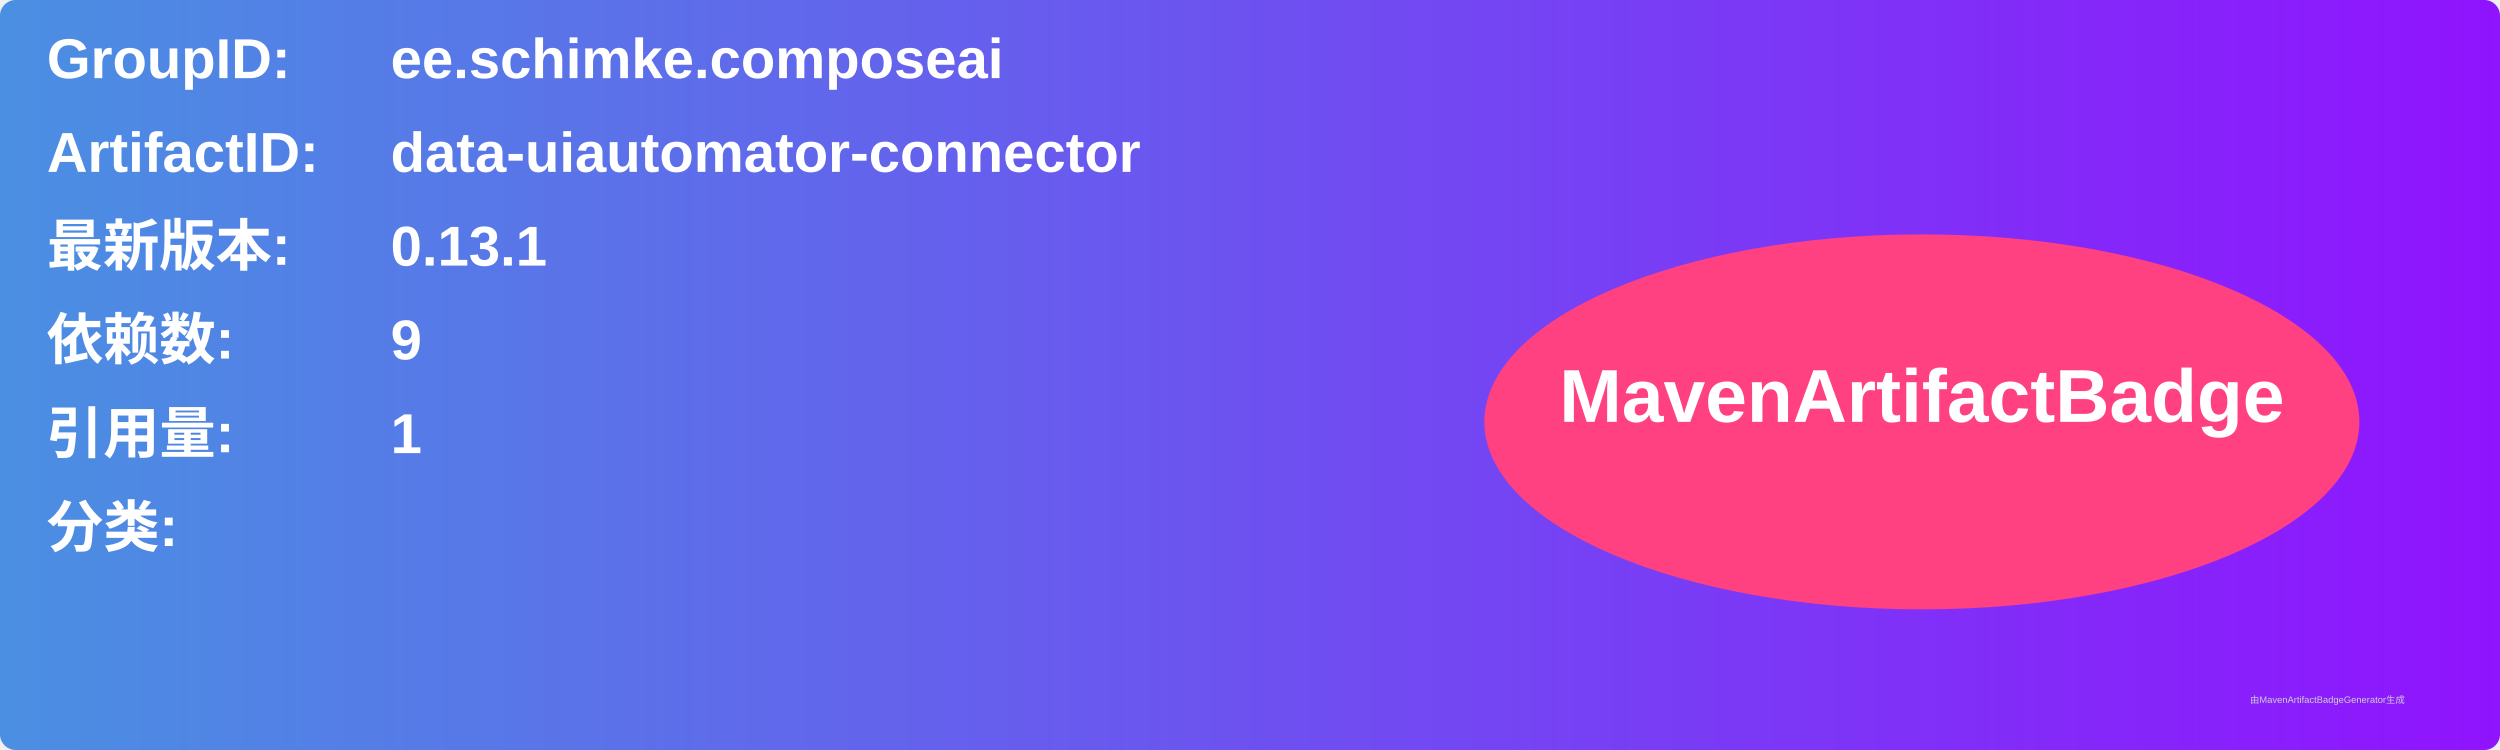
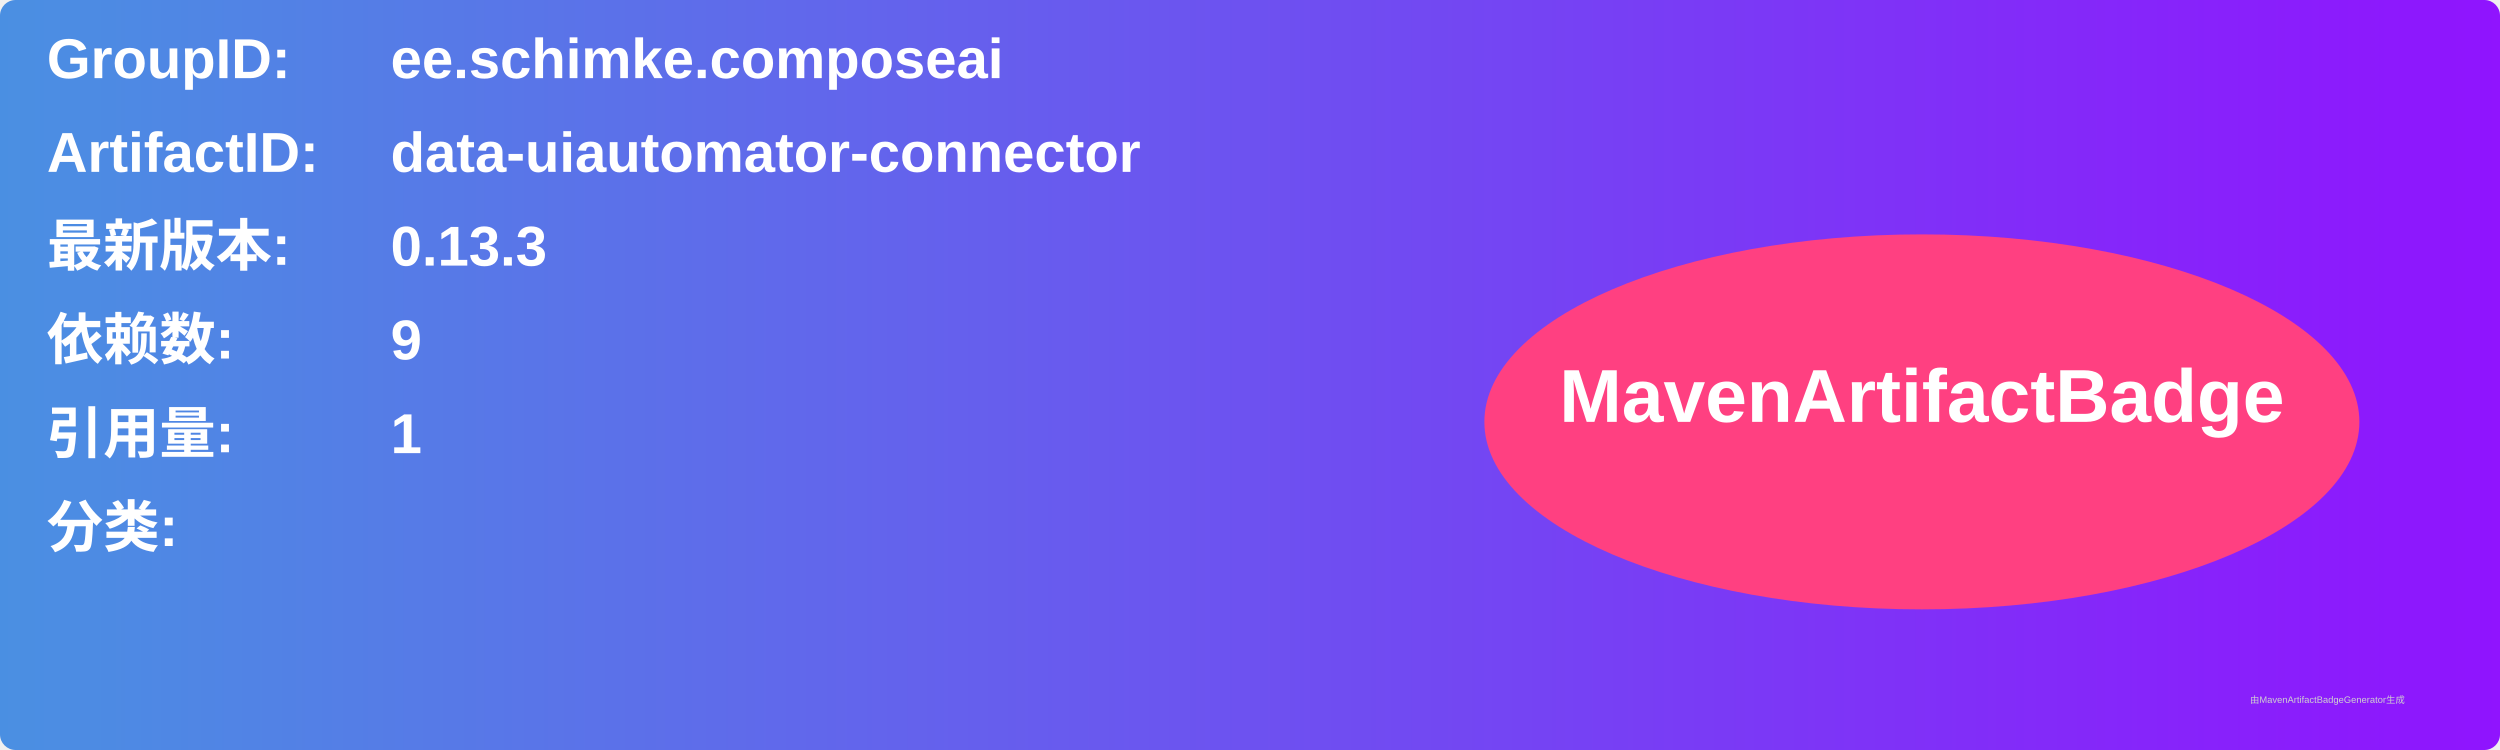
<svg xmlns="http://www.w3.org/2000/svg" width="800" height="240" viewBox="0 0 800 240">
  <linearGradient id="grad" x1="0%" y1="0%" x2="100%" y2="0%">
    <stop offset="0%" stop-color="#4a90e2" />
    <stop offset="100%" stop-color="#9013fe" />
  </linearGradient>
  <rect width="100%" height="100%" rx="5" ry="5" fill="url(#grad)" />
  <g transform="translate(15, 15)">
    <text x="0" y="10" font-family="Arial" font-size="18" fill="white" font-weight="bold" width="260">GroupID:</text>
    <text x="110" y="10" font-family="Arial" font-size="18" fill="white" font-weight="bold" width="460">ee.schimke.composeai</text>
    <text x="0" y="40" font-family="Arial" font-size="18" fill="white" font-weight="bold" width="260">ArtifactID:</text>
    <text x="110" y="40" font-family="Arial" font-size="18" fill="white" font-weight="bold" width="460">data-uiautomator-connector</text>
    <text x="0" y="70" font-family="Arial" font-size="18" fill="white" font-weight="bold">最新版本:</text>
    <text x="110" y="70" font-family="Arial" font-size="18" fill="white" font-weight="bold">
-       <tspan font-weight="bold">0.13.1</tspan>
+       <tspan font-weight="bold">0.13.3</tspan>
    </text>
    <text x="0" y="100" font-family="Arial" font-size="18" fill="white" font-weight="bold">依赖数: </text>
    <text x="110" y="100" font-family="Arial" font-size="18" fill="white">
      <tspan font-weight="bold">9</tspan>
    </text>
    <text x="0" y="130" font-family="Arial" font-size="18" fill="white" font-weight="bold">引用量: </text>
    <text x="110" y="130" font-family="Arial" font-size="18" fill="white">
      <tspan font-weight="bold">1</tspan>
    </text>
    <text x="0" y="160" font-family="Arial" font-size="18" fill="white" font-weight="bold">分类:</text>
    <text x="10" y="190" font-family="Arial" font-size="10" fill="white">
      <tspan font-weight="bold" />
    </text>
    <ellipse cx="600" cy="120" rx="140" ry="60" fill="#ff4081" />
    <text x="600" y="120" text-anchor="middle" font-family="Arial" font-size="24" fill="white" font-weight="bold">MavenArtifactBadge</text>
  </g>
  <text x="720" y="225" font-family="Arial" font-size="3" fill="#d0d0d0">由MavenArtifactBadgeGenerator生成</text>
</svg>
